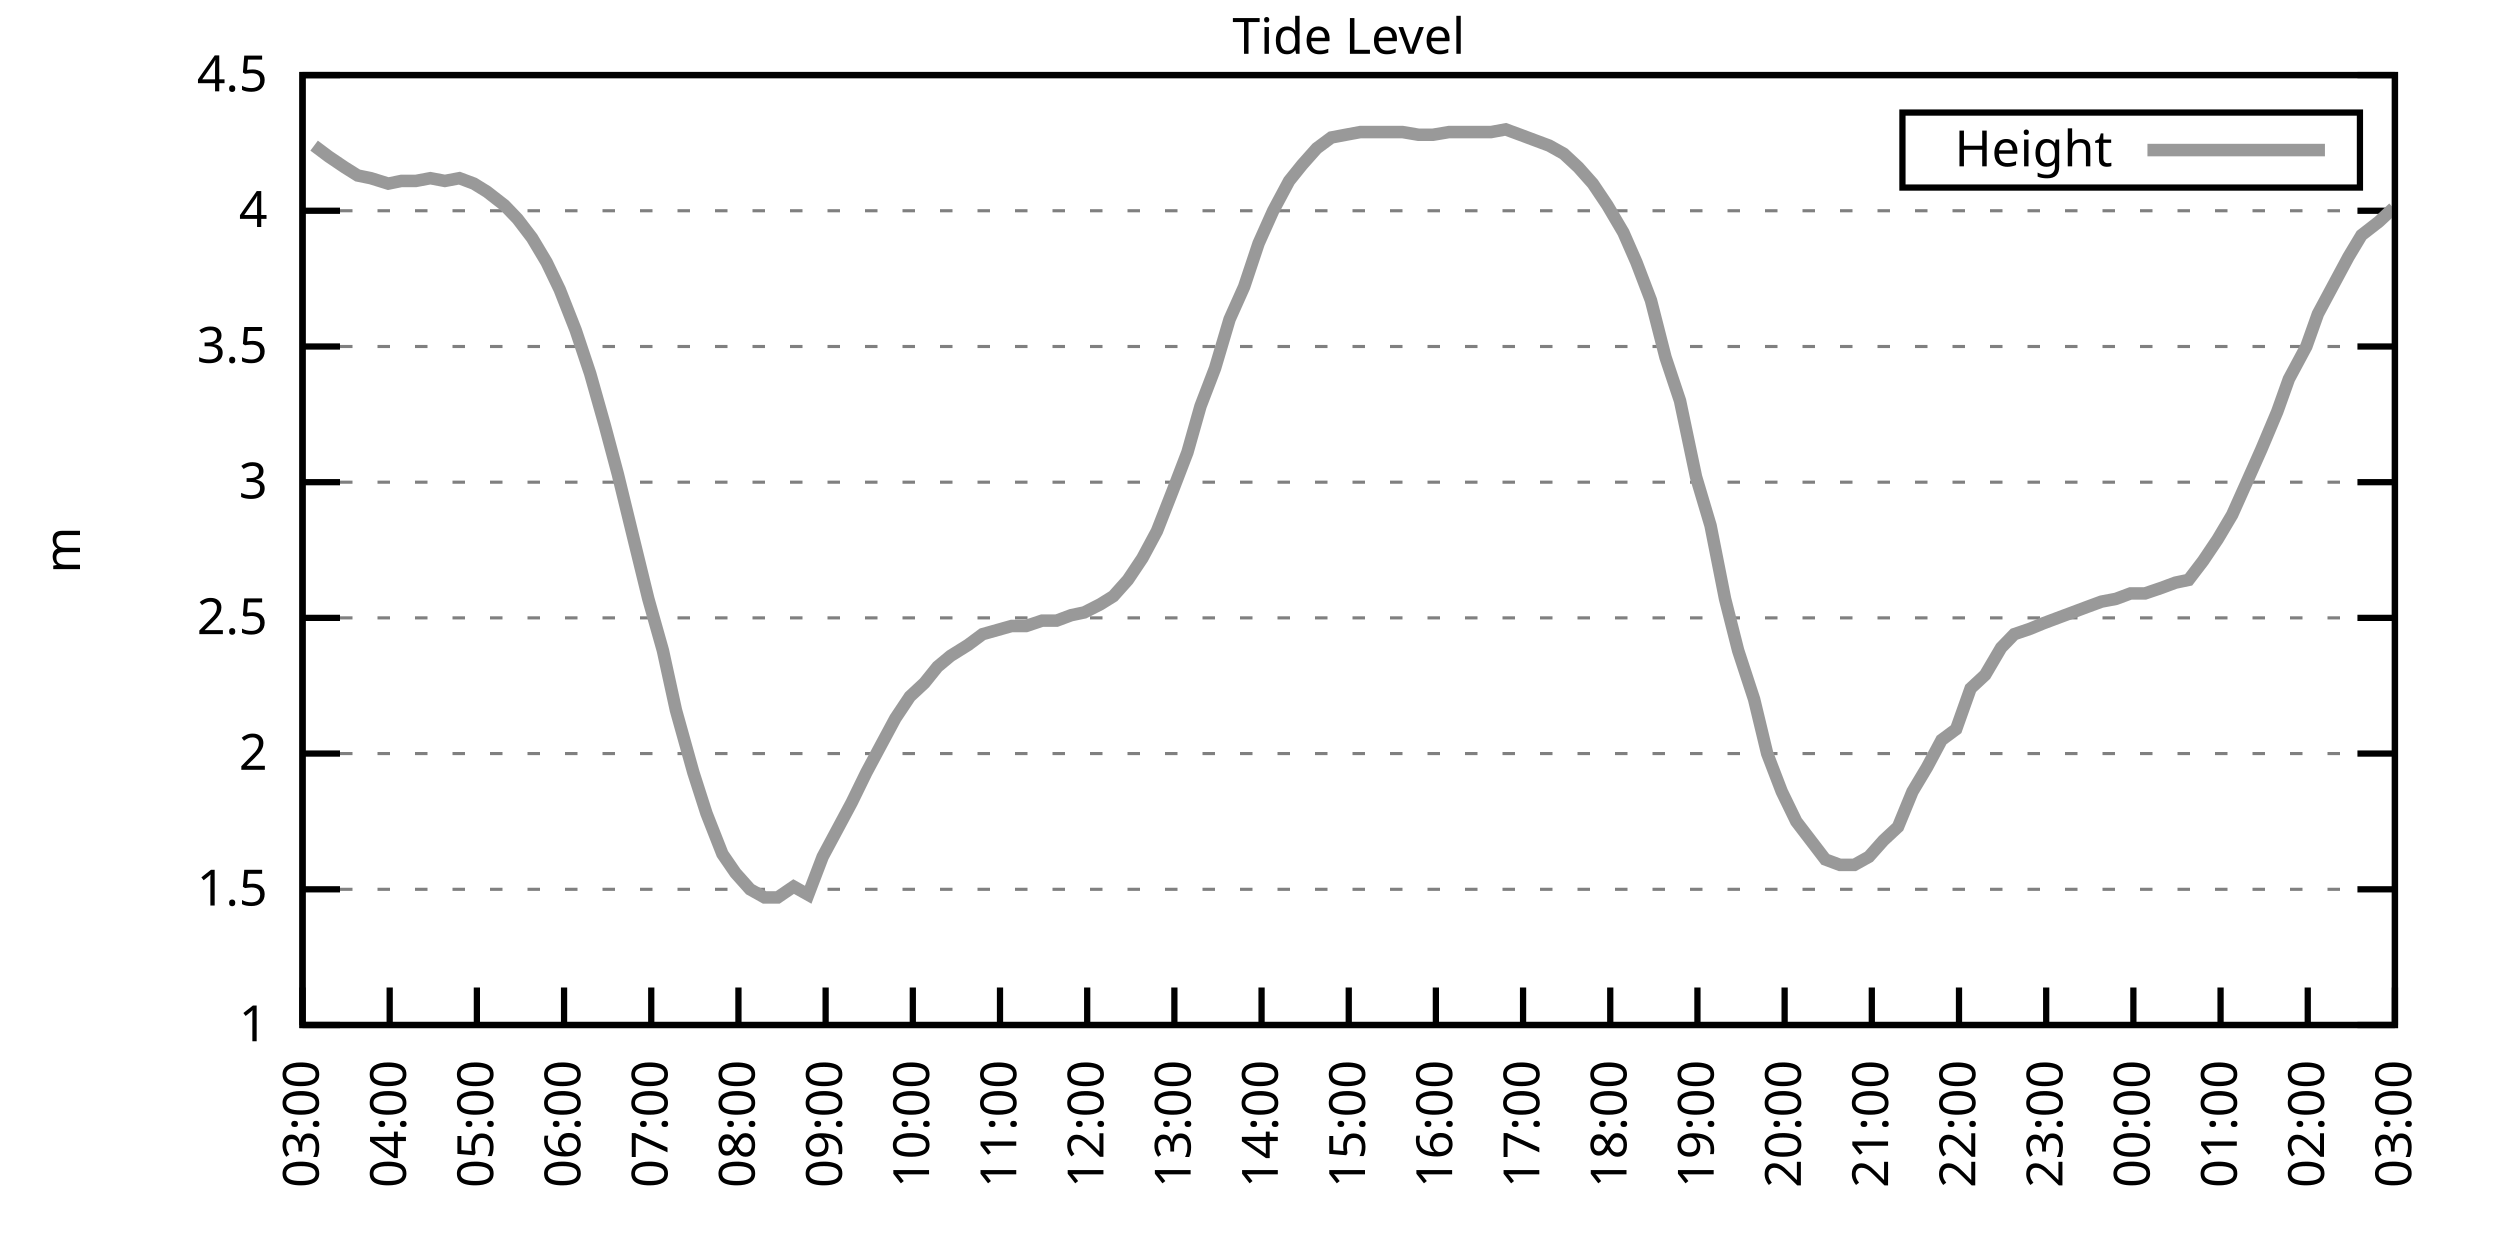
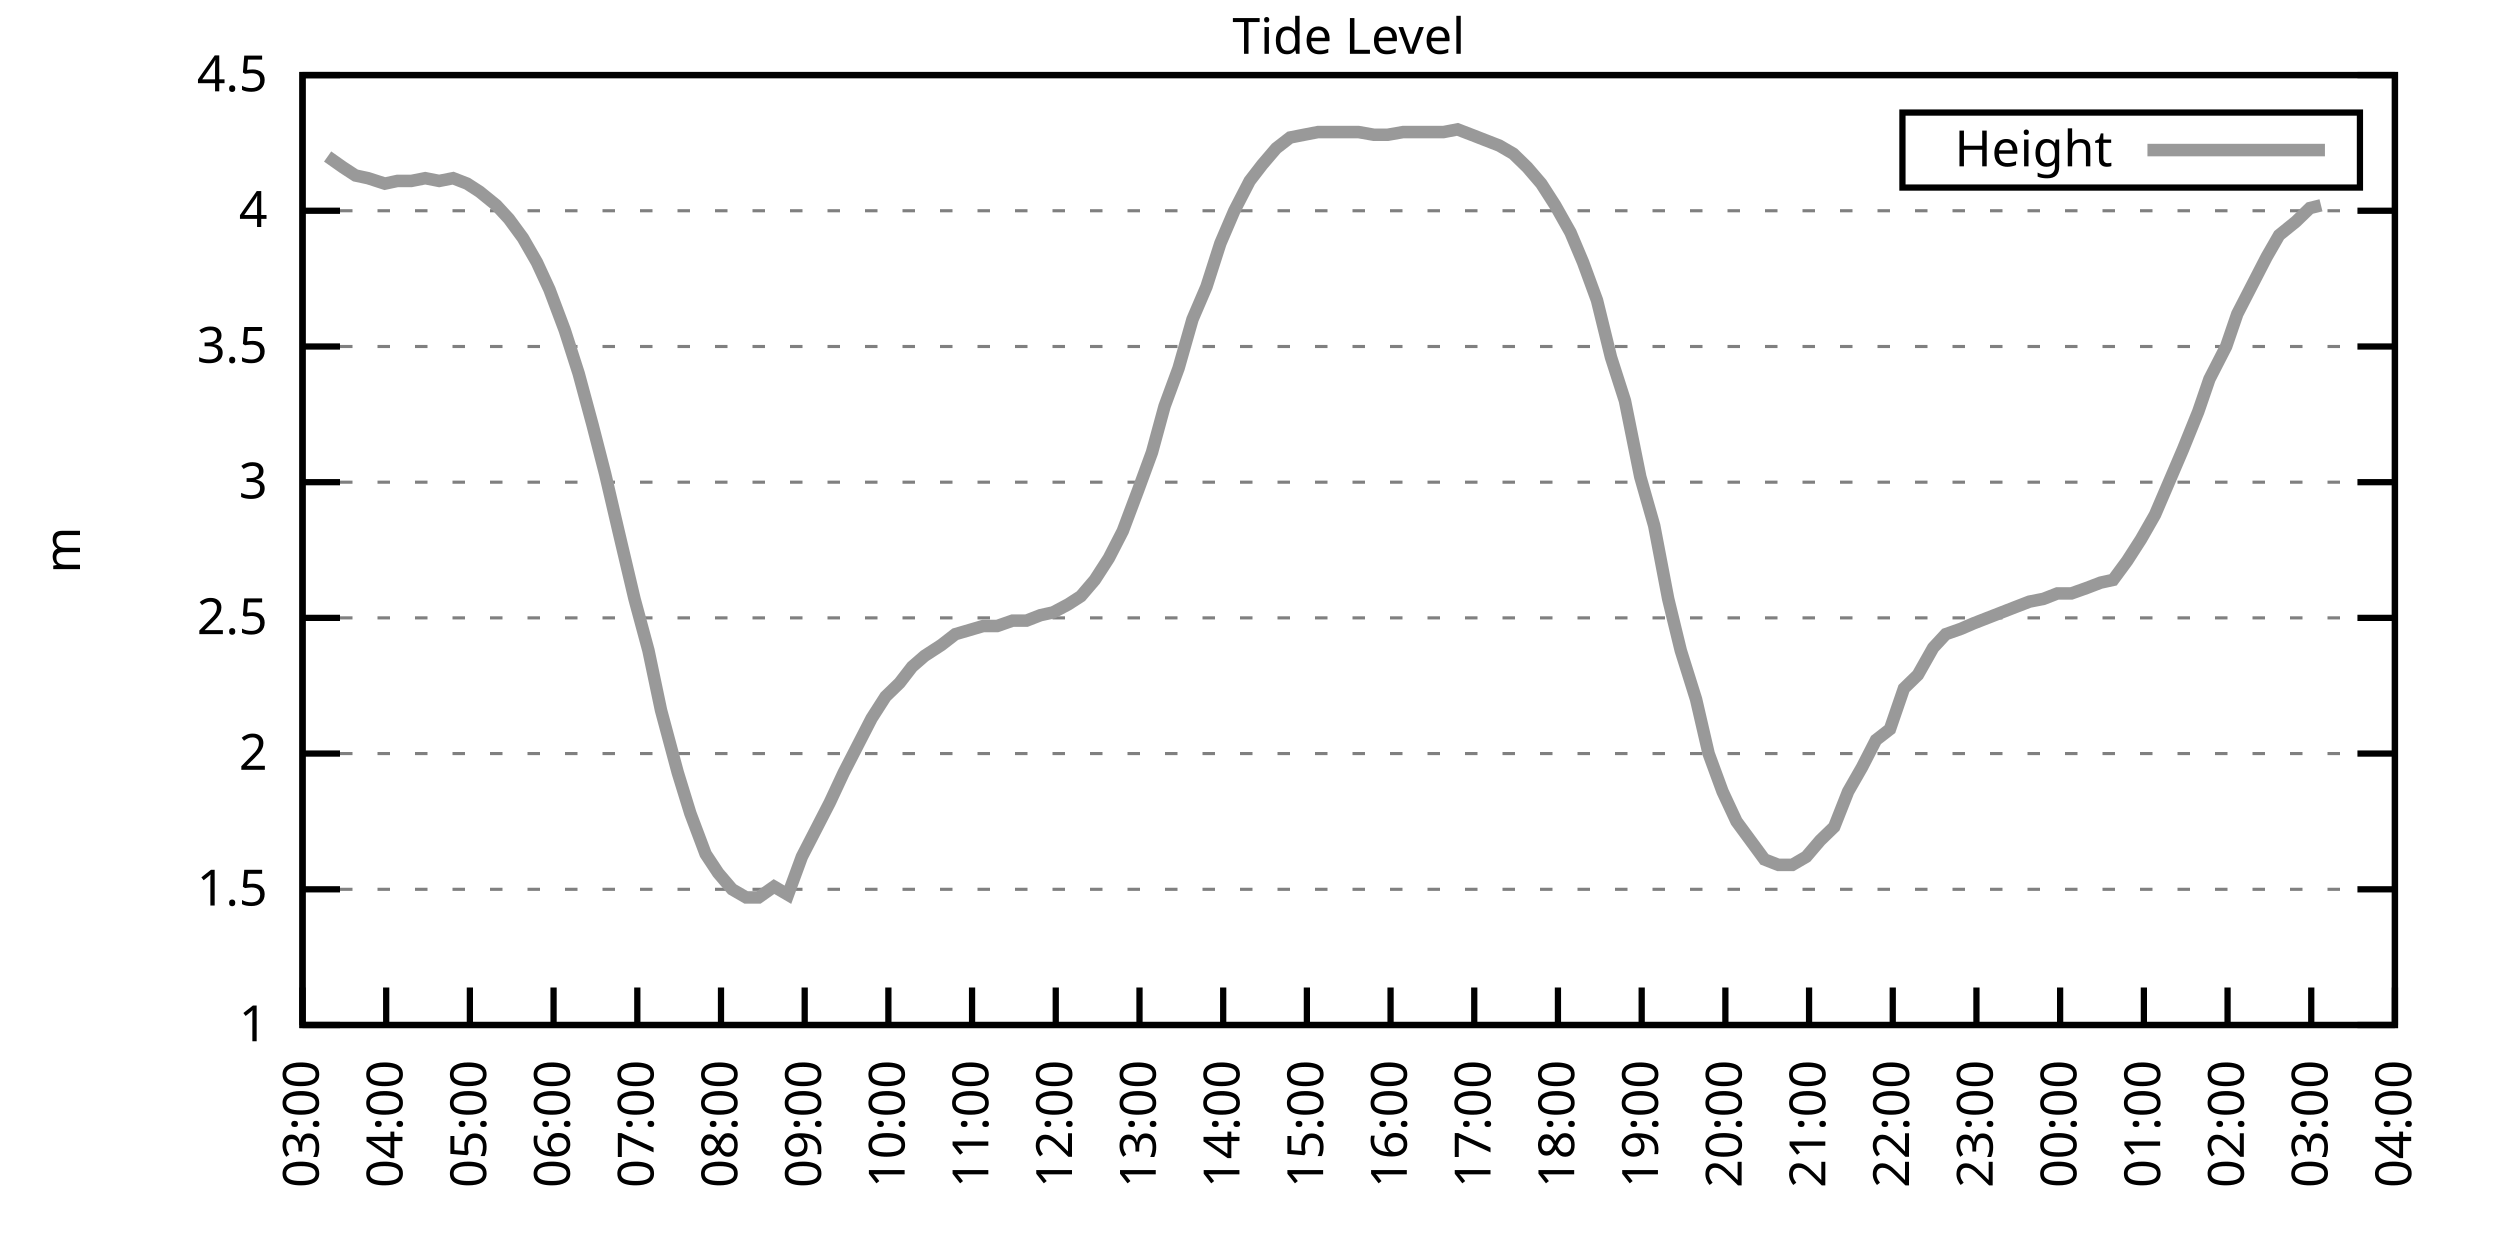
<svg xmlns="http://www.w3.org/2000/svg" xmlns:xlink="http://www.w3.org/1999/xlink" width="400" height="200" viewBox="0 0 400 200">
  <g id="gnuplot_canvas">
    <rect x="0" y="0" width="400" height="200" fill="none" />
    <defs>
      <circle id="gpDot" r="0.5" stroke-width="0.5" stroke="currentColor" />
      <path id="gpPt0" stroke-width="0.333" stroke="currentColor" d="M-1,0 h2 M0,-1 v2" />
      <path id="gpPt1" stroke-width="0.333" stroke="currentColor" d="M-1,-1 L1,1 M1,-1 L-1,1" />
      <path id="gpPt2" stroke-width="0.333" stroke="currentColor" d="M-1,0 L1,0 M0,-1 L0,1 M-1,-1 L1,1 M-1,1 L1,-1" />
      <rect id="gpPt3" stroke-width="0.333" stroke="currentColor" x="-1" y="-1" width="2" height="2" />
      <rect id="gpPt4" stroke-width="0.333" stroke="currentColor" fill="currentColor" x="-1" y="-1" width="2" height="2" />
      <circle id="gpPt5" stroke-width="0.333" stroke="currentColor" cx="0" cy="0" r="1" />
      <use xlink:href="#gpPt5" id="gpPt6" fill="currentColor" stroke="none" />
      <path id="gpPt7" stroke-width="0.333" stroke="currentColor" d="M0,-1.33 L-1.33,0.67 L1.33,0.67 z" />
      <use xlink:href="#gpPt7" id="gpPt8" fill="currentColor" stroke="none" />
      <use xlink:href="#gpPt7" id="gpPt9" stroke="currentColor" transform="rotate(180)" />
      <use xlink:href="#gpPt9" id="gpPt10" fill="currentColor" stroke="none" />
      <use xlink:href="#gpPt3" id="gpPt11" stroke="currentColor" transform="rotate(45)" />
      <use xlink:href="#gpPt11" id="gpPt12" fill="currentColor" stroke="none" />
      <path id="gpPt13" stroke-width="0.333" stroke="currentColor" d="M0,1.330 L1.265,0.411 L0.782,-1.067 L-0.782,-1.076 L-1.265,0.411 z" />
      <use xlink:href="#gpPt13" id="gpPt14" fill="currentColor" stroke="none" />
      <filter id="textbox" filterUnits="objectBoundingBox" x="0" y="0" height="1" width="1">
        <feFlood flood-color="white" flood-opacity="1" result="bgnd" />
        <feComposite in="SourceGraphic" in2="bgnd" operator="atop" />
      </filter>
      <filter id="greybox" filterUnits="objectBoundingBox" x="0" y="0" height="1" width="1">
        <feFlood flood-color="lightgrey" flood-opacity="1" result="grey" />
        <feComposite in="SourceGraphic" in2="grey" operator="atop" />
      </filter>
    </defs>
    <g fill="none" color="white" stroke="currentColor" stroke-width="1.00" stroke-linecap="butt" stroke-linejoin="miter">
</g>
    <g fill="none" color="black" stroke="currentColor" stroke-width="1.00" stroke-linecap="butt" stroke-linejoin="miter">
      <g stroke="none" shape-rendering="crispEdges">
        <polygon fill="rgb(255, 255, 255)" points="48.40,164.00 383.18,164.00 383.18,12.02 48.40,12.02 " />
      </g>
    </g>
    <g fill="none" color="black" stroke="currentColor" stroke-width="1.00" stroke-linecap="butt" stroke-linejoin="miter">
</g>
    <g fill="none" color="black" stroke="black" stroke-width="0.50" stroke-linecap="butt" stroke-linejoin="miter">
</g>
    <g fill="none" color="gray" stroke="currentColor" stroke-width="0.50" stroke-linecap="butt" stroke-linejoin="miter">
      <path stroke="gray" stroke-dasharray="2,4" class="gridline" d="M48.40,164.00 L383.19,164.00  " />
    </g>
    <g fill="none" color="gray" stroke="gray" stroke-width="1.00" stroke-linecap="butt" stroke-linejoin="miter">
</g>
    <g fill="none" color="black" stroke="currentColor" stroke-width="1.00" stroke-linecap="butt" stroke-linejoin="miter">
      <path stroke="black" d="M48.40,164.00 L54.40,164.00 M383.19,164.00 L377.19,164.00  " />
      <g transform="translate(42.80,166.60)" stroke="none" fill="black" font-family="Sans" font-size="8.00" text-anchor="end">
        <text>
          <tspan font-family="Sans"> 1</tspan>
        </text>
      </g>
    </g>
    <g fill="none" color="black" stroke="currentColor" stroke-width="1.00" stroke-linecap="butt" stroke-linejoin="miter">
</g>
    <g fill="none" color="black" stroke="black" stroke-width="0.50" stroke-linecap="butt" stroke-linejoin="miter">
</g>
    <g fill="none" color="gray" stroke="currentColor" stroke-width="0.50" stroke-linecap="butt" stroke-linejoin="miter">
      <path stroke="gray" stroke-dasharray="2,4" class="gridline" d="M48.40,142.29 L383.19,142.29  " />
    </g>
    <g fill="none" color="gray" stroke="gray" stroke-width="1.00" stroke-linecap="butt" stroke-linejoin="miter">
</g>
    <g fill="none" color="black" stroke="currentColor" stroke-width="1.00" stroke-linecap="butt" stroke-linejoin="miter">
      <path stroke="black" d="M48.40,142.29 L54.40,142.29 M383.19,142.29 L377.19,142.29  " />
      <g transform="translate(42.80,144.89)" stroke="none" fill="black" font-family="Sans" font-size="8.00" text-anchor="end">
        <text>
          <tspan font-family="Sans"> 1.5</tspan>
        </text>
      </g>
    </g>
    <g fill="none" color="black" stroke="currentColor" stroke-width="1.00" stroke-linecap="butt" stroke-linejoin="miter">
</g>
    <g fill="none" color="black" stroke="black" stroke-width="0.50" stroke-linecap="butt" stroke-linejoin="miter">
</g>
    <g fill="none" color="gray" stroke="currentColor" stroke-width="0.50" stroke-linecap="butt" stroke-linejoin="miter">
      <path stroke="gray" stroke-dasharray="2,4" class="gridline" d="M48.40,120.57 L383.19,120.57  " />
    </g>
    <g fill="none" color="gray" stroke="gray" stroke-width="1.00" stroke-linecap="butt" stroke-linejoin="miter">
</g>
    <g fill="none" color="black" stroke="currentColor" stroke-width="1.00" stroke-linecap="butt" stroke-linejoin="miter">
      <path stroke="black" d="M48.40,120.57 L54.40,120.57 M383.19,120.57 L377.19,120.57  " />
      <g transform="translate(42.80,123.17)" stroke="none" fill="black" font-family="Sans" font-size="8.00" text-anchor="end">
        <text>
          <tspan font-family="Sans"> 2</tspan>
        </text>
      </g>
    </g>
    <g fill="none" color="black" stroke="currentColor" stroke-width="1.00" stroke-linecap="butt" stroke-linejoin="miter">
</g>
    <g fill="none" color="black" stroke="black" stroke-width="0.50" stroke-linecap="butt" stroke-linejoin="miter">
</g>
    <g fill="none" color="gray" stroke="currentColor" stroke-width="0.50" stroke-linecap="butt" stroke-linejoin="miter">
      <path stroke="gray" stroke-dasharray="2,4" class="gridline" d="M48.40,98.86 L383.19,98.86  " />
    </g>
    <g fill="none" color="gray" stroke="gray" stroke-width="1.00" stroke-linecap="butt" stroke-linejoin="miter">
</g>
    <g fill="none" color="black" stroke="currentColor" stroke-width="1.00" stroke-linecap="butt" stroke-linejoin="miter">
      <path stroke="black" d="M48.40,98.86 L54.40,98.86 M383.19,98.86 L377.19,98.86  " />
      <g transform="translate(42.80,101.46)" stroke="none" fill="black" font-family="Sans" font-size="8.00" text-anchor="end">
        <text>
          <tspan font-family="Sans"> 2.5</tspan>
        </text>
      </g>
    </g>
    <g fill="none" color="black" stroke="currentColor" stroke-width="1.00" stroke-linecap="butt" stroke-linejoin="miter">
</g>
    <g fill="none" color="black" stroke="black" stroke-width="0.50" stroke-linecap="butt" stroke-linejoin="miter">
</g>
    <g fill="none" color="gray" stroke="currentColor" stroke-width="0.50" stroke-linecap="butt" stroke-linejoin="miter">
      <path stroke="gray" stroke-dasharray="2,4" class="gridline" d="M48.40,77.15 L383.19,77.15  " />
    </g>
    <g fill="none" color="gray" stroke="gray" stroke-width="1.00" stroke-linecap="butt" stroke-linejoin="miter">
</g>
    <g fill="none" color="black" stroke="currentColor" stroke-width="1.00" stroke-linecap="butt" stroke-linejoin="miter">
      <path stroke="black" d="M48.40,77.15 L54.40,77.15 M383.19,77.15 L377.19,77.15  " />
      <g transform="translate(42.80,79.75)" stroke="none" fill="black" font-family="Sans" font-size="8.00" text-anchor="end">
        <text>
          <tspan font-family="Sans"> 3</tspan>
        </text>
      </g>
    </g>
    <g fill="none" color="black" stroke="currentColor" stroke-width="1.00" stroke-linecap="butt" stroke-linejoin="miter">
</g>
    <g fill="none" color="black" stroke="black" stroke-width="0.50" stroke-linecap="butt" stroke-linejoin="miter">
</g>
    <g fill="none" color="gray" stroke="currentColor" stroke-width="0.50" stroke-linecap="butt" stroke-linejoin="miter">
      <path stroke="gray" stroke-dasharray="2,4" class="gridline" d="M48.40,55.44 L383.19,55.44  " />
    </g>
    <g fill="none" color="gray" stroke="gray" stroke-width="1.00" stroke-linecap="butt" stroke-linejoin="miter">
</g>
    <g fill="none" color="black" stroke="currentColor" stroke-width="1.00" stroke-linecap="butt" stroke-linejoin="miter">
      <path stroke="black" d="M48.40,55.44 L54.40,55.44 M383.19,55.44 L377.19,55.44  " />
      <g transform="translate(42.80,58.04)" stroke="none" fill="black" font-family="Sans" font-size="8.00" text-anchor="end">
        <text>
          <tspan font-family="Sans"> 3.5</tspan>
        </text>
      </g>
    </g>
    <g fill="none" color="black" stroke="currentColor" stroke-width="1.00" stroke-linecap="butt" stroke-linejoin="miter">
</g>
    <g fill="none" color="black" stroke="black" stroke-width="0.50" stroke-linecap="butt" stroke-linejoin="miter">
</g>
    <g fill="none" color="gray" stroke="currentColor" stroke-width="0.50" stroke-linecap="butt" stroke-linejoin="miter">
      <path stroke="gray" stroke-dasharray="2,4" class="gridline" d="M48.40,33.72 L383.19,33.72  " />
    </g>
    <g fill="none" color="gray" stroke="gray" stroke-width="1.00" stroke-linecap="butt" stroke-linejoin="miter">
</g>
    <g fill="none" color="black" stroke="currentColor" stroke-width="1.00" stroke-linecap="butt" stroke-linejoin="miter">
      <path stroke="black" d="M48.40,33.72 L54.40,33.72 M383.19,33.72 L377.19,33.72  " />
      <g transform="translate(42.80,36.32)" stroke="none" fill="black" font-family="Sans" font-size="8.00" text-anchor="end">
        <text>
          <tspan font-family="Sans"> 4</tspan>
        </text>
      </g>
    </g>
    <g fill="none" color="black" stroke="currentColor" stroke-width="1.00" stroke-linecap="butt" stroke-linejoin="miter">
</g>
    <g fill="none" color="black" stroke="black" stroke-width="0.50" stroke-linecap="butt" stroke-linejoin="miter">
</g>
    <g fill="none" color="gray" stroke="currentColor" stroke-width="0.50" stroke-linecap="butt" stroke-linejoin="miter">
      <path stroke="gray" stroke-dasharray="2,4" class="gridline" d="M48.40,12.01 L383.19,12.01  " />
    </g>
    <g fill="none" color="gray" stroke="gray" stroke-width="1.00" stroke-linecap="butt" stroke-linejoin="miter">
</g>
    <g fill="none" color="black" stroke="currentColor" stroke-width="1.00" stroke-linecap="butt" stroke-linejoin="miter">
      <path stroke="black" d="M48.40,12.01 L54.40,12.01 M383.19,12.01 L377.19,12.01  " />
      <g transform="translate(42.80,14.61)" stroke="none" fill="black" font-family="Sans" font-size="8.00" text-anchor="end">
        <text>
          <tspan font-family="Sans"> 4.5</tspan>
        </text>
      </g>
    </g>
    <g fill="none" color="black" stroke="currentColor" stroke-width="1.00" stroke-linecap="butt" stroke-linejoin="miter">
      <path stroke="black" d="M48.40,164.00 L48.40,158.00  " />
      <g transform="translate(51.00,169.60) rotate(270.00)" stroke="none" fill="black" font-family="Sans" font-size="8.00" text-anchor="end">
        <text>
          <tspan font-family="Sans">03:00</tspan>
        </text>
      </g>
    </g>
    <g fill="none" color="black" stroke="currentColor" stroke-width="1.00" stroke-linecap="butt" stroke-linejoin="miter">
-       <path stroke="black" d="M62.35,164.00 L62.35,158.00  " />
-       <g transform="translate(64.95,169.60) rotate(270.00)" stroke="none" fill="black" font-family="Sans" font-size="8.00" text-anchor="end">
+       <path stroke="black" d="M61.79,164.00 L61.79,158.00  " />
+       <g transform="translate(64.39,169.60) rotate(270.00)" stroke="none" fill="black" font-family="Sans" font-size="8.00" text-anchor="end">
        <text>
          <tspan font-family="Sans">04:00</tspan>
        </text>
      </g>
    </g>
    <g fill="none" color="black" stroke="currentColor" stroke-width="1.00" stroke-linecap="butt" stroke-linejoin="miter">
-       <path stroke="black" d="M76.30,164.00 L76.30,158.00  " />
-       <g transform="translate(78.90,169.60) rotate(270.00)" stroke="none" fill="black" font-family="Sans" font-size="8.00" text-anchor="end">
+       <path stroke="black" d="M75.18,164.00 L75.18,158.00  " />
+       <g transform="translate(77.78,169.60) rotate(270.00)" stroke="none" fill="black" font-family="Sans" font-size="8.00" text-anchor="end">
        <text>
          <tspan font-family="Sans">05:00</tspan>
        </text>
      </g>
    </g>
    <g fill="none" color="black" stroke="currentColor" stroke-width="1.00" stroke-linecap="butt" stroke-linejoin="miter">
-       <path stroke="black" d="M90.25,164.00 L90.25,158.00  " />
-       <g transform="translate(92.85,169.60) rotate(270.00)" stroke="none" fill="black" font-family="Sans" font-size="8.00" text-anchor="end">
+       <path stroke="black" d="M88.57,164.00 L88.57,158.00  " />
+       <g transform="translate(91.17,169.60) rotate(270.00)" stroke="none" fill="black" font-family="Sans" font-size="8.00" text-anchor="end">
        <text>
          <tspan font-family="Sans">06:00</tspan>
        </text>
      </g>
    </g>
    <g fill="none" color="black" stroke="currentColor" stroke-width="1.00" stroke-linecap="butt" stroke-linejoin="miter">
-       <path stroke="black" d="M104.20,164.00 L104.20,158.00  " />
-       <g transform="translate(106.80,169.60) rotate(270.00)" stroke="none" fill="black" font-family="Sans" font-size="8.00" text-anchor="end">
+       <path stroke="black" d="M101.97,164.00 L101.97,158.00  " />
+       <g transform="translate(104.57,169.60) rotate(270.00)" stroke="none" fill="black" font-family="Sans" font-size="8.00" text-anchor="end">
        <text>
          <tspan font-family="Sans">07:00</tspan>
        </text>
      </g>
    </g>
    <g fill="none" color="black" stroke="currentColor" stroke-width="1.00" stroke-linecap="butt" stroke-linejoin="miter">
-       <path stroke="black" d="M118.15,164.00 L118.15,158.00  " />
-       <g transform="translate(120.75,169.60) rotate(270.00)" stroke="none" fill="black" font-family="Sans" font-size="8.00" text-anchor="end">
+       <path stroke="black" d="M115.36,164.00 L115.36,158.00  " />
+       <g transform="translate(117.96,169.60) rotate(270.00)" stroke="none" fill="black" font-family="Sans" font-size="8.00" text-anchor="end">
        <text>
          <tspan font-family="Sans">08:00</tspan>
        </text>
      </g>
    </g>
    <g fill="none" color="black" stroke="currentColor" stroke-width="1.00" stroke-linecap="butt" stroke-linejoin="miter">
-       <path stroke="black" d="M132.10,164.00 L132.10,158.00  " />
-       <g transform="translate(134.70,169.60) rotate(270.00)" stroke="none" fill="black" font-family="Sans" font-size="8.00" text-anchor="end">
+       <path stroke="black" d="M128.75,164.00 L128.75,158.00  " />
+       <g transform="translate(131.35,169.60) rotate(270.00)" stroke="none" fill="black" font-family="Sans" font-size="8.00" text-anchor="end">
        <text>
          <tspan font-family="Sans">09:00</tspan>
        </text>
      </g>
    </g>
    <g fill="none" color="black" stroke="currentColor" stroke-width="1.00" stroke-linecap="butt" stroke-linejoin="miter">
-       <path stroke="black" d="M146.05,164.00 L146.05,158.00  " />
-       <g transform="translate(148.65,169.60) rotate(270.00)" stroke="none" fill="black" font-family="Sans" font-size="8.00" text-anchor="end">
+       <path stroke="black" d="M142.14,164.00 L142.14,158.00  " />
+       <g transform="translate(144.74,169.60) rotate(270.00)" stroke="none" fill="black" font-family="Sans" font-size="8.00" text-anchor="end">
        <text>
          <tspan font-family="Sans">10:00</tspan>
        </text>
      </g>
    </g>
    <g fill="none" color="black" stroke="currentColor" stroke-width="1.00" stroke-linecap="butt" stroke-linejoin="miter">
-       <path stroke="black" d="M160.00,164.00 L160.00,158.00  " />
-       <g transform="translate(162.60,169.60) rotate(270.00)" stroke="none" fill="black" font-family="Sans" font-size="8.00" text-anchor="end">
+       <path stroke="black" d="M155.53,164.00 L155.53,158.00  " />
+       <g transform="translate(158.13,169.60) rotate(270.00)" stroke="none" fill="black" font-family="Sans" font-size="8.00" text-anchor="end">
        <text>
          <tspan font-family="Sans">11:00</tspan>
        </text>
      </g>
    </g>
    <g fill="none" color="black" stroke="currentColor" stroke-width="1.00" stroke-linecap="butt" stroke-linejoin="miter">
-       <path stroke="black" d="M173.95,164.00 L173.95,158.00  " />
-       <g transform="translate(176.55,169.60) rotate(270.00)" stroke="none" fill="black" font-family="Sans" font-size="8.00" text-anchor="end">
+       <path stroke="black" d="M168.92,164.00 L168.92,158.00  " />
+       <g transform="translate(171.52,169.60) rotate(270.00)" stroke="none" fill="black" font-family="Sans" font-size="8.00" text-anchor="end">
        <text>
          <tspan font-family="Sans">12:00</tspan>
        </text>
      </g>
    </g>
    <g fill="none" color="black" stroke="currentColor" stroke-width="1.00" stroke-linecap="butt" stroke-linejoin="miter">
-       <path stroke="black" d="M187.90,164.00 L187.90,158.00  " />
-       <g transform="translate(190.50,169.60) rotate(270.00)" stroke="none" fill="black" font-family="Sans" font-size="8.00" text-anchor="end">
+       <path stroke="black" d="M182.32,164.00 L182.32,158.00  " />
+       <g transform="translate(184.92,169.60) rotate(270.00)" stroke="none" fill="black" font-family="Sans" font-size="8.00" text-anchor="end">
        <text>
          <tspan font-family="Sans">13:00</tspan>
        </text>
      </g>
    </g>
    <g fill="none" color="black" stroke="currentColor" stroke-width="1.00" stroke-linecap="butt" stroke-linejoin="miter">
-       <path stroke="black" d="M201.85,164.00 L201.85,158.00  " />
-       <g transform="translate(204.45,169.60) rotate(270.00)" stroke="none" fill="black" font-family="Sans" font-size="8.00" text-anchor="end">
+       <path stroke="black" d="M195.71,164.00 L195.71,158.00  " />
+       <g transform="translate(198.31,169.60) rotate(270.00)" stroke="none" fill="black" font-family="Sans" font-size="8.00" text-anchor="end">
        <text>
          <tspan font-family="Sans">14:00</tspan>
        </text>
      </g>
    </g>
    <g fill="none" color="black" stroke="currentColor" stroke-width="1.00" stroke-linecap="butt" stroke-linejoin="miter">
-       <path stroke="black" d="M215.80,164.00 L215.80,158.00  " />
-       <g transform="translate(218.40,169.60) rotate(270.00)" stroke="none" fill="black" font-family="Sans" font-size="8.00" text-anchor="end">
+       <path stroke="black" d="M209.10,164.00 L209.10,158.00  " />
+       <g transform="translate(211.70,169.60) rotate(270.00)" stroke="none" fill="black" font-family="Sans" font-size="8.00" text-anchor="end">
        <text>
          <tspan font-family="Sans">15:00</tspan>
        </text>
      </g>
    </g>
    <g fill="none" color="black" stroke="currentColor" stroke-width="1.00" stroke-linecap="butt" stroke-linejoin="miter">
-       <path stroke="black" d="M229.74,164.00 L229.74,158.00  " />
-       <g transform="translate(232.34,169.60) rotate(270.00)" stroke="none" fill="black" font-family="Sans" font-size="8.00" text-anchor="end">
+       <path stroke="black" d="M222.49,164.00 L222.49,158.00  " />
+       <g transform="translate(225.09,169.60) rotate(270.00)" stroke="none" fill="black" font-family="Sans" font-size="8.00" text-anchor="end">
        <text>
          <tspan font-family="Sans">16:00</tspan>
        </text>
      </g>
    </g>
    <g fill="none" color="black" stroke="currentColor" stroke-width="1.00" stroke-linecap="butt" stroke-linejoin="miter">
-       <path stroke="black" d="M243.69,164.00 L243.69,158.00  " />
-       <g transform="translate(246.29,169.60) rotate(270.00)" stroke="none" fill="black" font-family="Sans" font-size="8.00" text-anchor="end">
+       <path stroke="black" d="M235.88,164.00 L235.88,158.00  " />
+       <g transform="translate(238.48,169.60) rotate(270.00)" stroke="none" fill="black" font-family="Sans" font-size="8.00" text-anchor="end">
        <text>
          <tspan font-family="Sans">17:00</tspan>
        </text>
      </g>
    </g>
    <g fill="none" color="black" stroke="currentColor" stroke-width="1.00" stroke-linecap="butt" stroke-linejoin="miter">
-       <path stroke="black" d="M257.64,164.00 L257.64,158.00  " />
-       <g transform="translate(260.24,169.60) rotate(270.00)" stroke="none" fill="black" font-family="Sans" font-size="8.00" text-anchor="end">
+       <path stroke="black" d="M249.27,164.00 L249.27,158.00  " />
+       <g transform="translate(251.87,169.60) rotate(270.00)" stroke="none" fill="black" font-family="Sans" font-size="8.00" text-anchor="end">
        <text>
          <tspan font-family="Sans">18:00</tspan>
        </text>
      </g>
    </g>
    <g fill="none" color="black" stroke="currentColor" stroke-width="1.00" stroke-linecap="butt" stroke-linejoin="miter">
-       <path stroke="black" d="M271.59,164.00 L271.59,158.00  " />
-       <g transform="translate(274.19,169.60) rotate(270.00)" stroke="none" fill="black" font-family="Sans" font-size="8.00" text-anchor="end">
+       <path stroke="black" d="M262.67,164.00 L262.67,158.00  " />
+       <g transform="translate(265.27,169.60) rotate(270.00)" stroke="none" fill="black" font-family="Sans" font-size="8.00" text-anchor="end">
        <text>
          <tspan font-family="Sans">19:00</tspan>
        </text>
      </g>
    </g>
    <g fill="none" color="black" stroke="currentColor" stroke-width="1.00" stroke-linecap="butt" stroke-linejoin="miter">
-       <path stroke="black" d="M285.54,164.00 L285.54,158.00  " />
-       <g transform="translate(288.14,169.60) rotate(270.00)" stroke="none" fill="black" font-family="Sans" font-size="8.00" text-anchor="end">
+       <path stroke="black" d="M276.06,164.00 L276.06,158.00  " />
+       <g transform="translate(278.66,169.60) rotate(270.00)" stroke="none" fill="black" font-family="Sans" font-size="8.00" text-anchor="end">
        <text>
          <tspan font-family="Sans">20:00</tspan>
        </text>
      </g>
    </g>
    <g fill="none" color="black" stroke="currentColor" stroke-width="1.00" stroke-linecap="butt" stroke-linejoin="miter">
-       <path stroke="black" d="M299.49,164.00 L299.49,158.00  " />
-       <g transform="translate(302.09,169.60) rotate(270.00)" stroke="none" fill="black" font-family="Sans" font-size="8.00" text-anchor="end">
+       <path stroke="black" d="M289.45,164.00 L289.45,158.00  " />
+       <g transform="translate(292.05,169.60) rotate(270.00)" stroke="none" fill="black" font-family="Sans" font-size="8.00" text-anchor="end">
        <text>
          <tspan font-family="Sans">21:00</tspan>
        </text>
      </g>
    </g>
    <g fill="none" color="black" stroke="currentColor" stroke-width="1.00" stroke-linecap="butt" stroke-linejoin="miter">
-       <path stroke="black" d="M313.44,164.00 L313.44,158.00  " />
-       <g transform="translate(316.04,169.60) rotate(270.00)" stroke="none" fill="black" font-family="Sans" font-size="8.00" text-anchor="end">
+       <path stroke="black" d="M302.84,164.00 L302.84,158.00  " />
+       <g transform="translate(305.44,169.60) rotate(270.00)" stroke="none" fill="black" font-family="Sans" font-size="8.00" text-anchor="end">
        <text>
          <tspan font-family="Sans">22:00</tspan>
        </text>
      </g>
    </g>
    <g fill="none" color="black" stroke="currentColor" stroke-width="1.00" stroke-linecap="butt" stroke-linejoin="miter">
-       <path stroke="black" d="M327.39,164.00 L327.39,158.00  " />
-       <g transform="translate(329.99,169.60) rotate(270.00)" stroke="none" fill="black" font-family="Sans" font-size="8.00" text-anchor="end">
+       <path stroke="black" d="M316.23,164.00 L316.23,158.00  " />
+       <g transform="translate(318.83,169.60) rotate(270.00)" stroke="none" fill="black" font-family="Sans" font-size="8.00" text-anchor="end">
        <text>
          <tspan font-family="Sans">23:00</tspan>
        </text>
      </g>
    </g>
    <g fill="none" color="black" stroke="currentColor" stroke-width="1.00" stroke-linecap="butt" stroke-linejoin="miter">
-       <path stroke="black" d="M341.34,164.00 L341.34,158.00  " />
-       <g transform="translate(343.94,169.60) rotate(270.00)" stroke="none" fill="black" font-family="Sans" font-size="8.00" text-anchor="end">
+       <path stroke="black" d="M329.62,164.00 L329.62,158.00  " />
+       <g transform="translate(332.22,169.60) rotate(270.00)" stroke="none" fill="black" font-family="Sans" font-size="8.00" text-anchor="end">
        <text>
          <tspan font-family="Sans">00:00</tspan>
        </text>
      </g>
    </g>
    <g fill="none" color="black" stroke="currentColor" stroke-width="1.00" stroke-linecap="butt" stroke-linejoin="miter">
-       <path stroke="black" d="M355.29,164.00 L355.29,158.00  " />
-       <g transform="translate(357.89,169.60) rotate(270.00)" stroke="none" fill="black" font-family="Sans" font-size="8.00" text-anchor="end">
+       <path stroke="black" d="M343.02,164.00 L343.02,158.00  " />
+       <g transform="translate(345.62,169.60) rotate(270.00)" stroke="none" fill="black" font-family="Sans" font-size="8.00" text-anchor="end">
        <text>
          <tspan font-family="Sans">01:00</tspan>
        </text>
      </g>
    </g>
    <g fill="none" color="black" stroke="currentColor" stroke-width="1.00" stroke-linecap="butt" stroke-linejoin="miter">
-       <path stroke="black" d="M369.24,164.00 L369.24,158.00  " />
-       <g transform="translate(371.84,169.60) rotate(270.00)" stroke="none" fill="black" font-family="Sans" font-size="8.00" text-anchor="end">
+       <path stroke="black" d="M356.41,164.00 L356.41,158.00  " />
+       <g transform="translate(359.01,169.60) rotate(270.00)" stroke="none" fill="black" font-family="Sans" font-size="8.00" text-anchor="end">
        <text>
          <tspan font-family="Sans">02:00</tspan>
+         </text>
+       </g>
+     </g>
+     <g fill="none" color="black" stroke="currentColor" stroke-width="1.00" stroke-linecap="butt" stroke-linejoin="miter">
+       <path stroke="black" d="M369.80,164.00 L369.80,158.00  " />
+       <g transform="translate(372.40,169.60) rotate(270.00)" stroke="none" fill="black" font-family="Sans" font-size="8.00" text-anchor="end">
+         <text>
+           <tspan font-family="Sans">03:00</tspan>
        </text>
      </g>
    </g>
    <g fill="none" color="black" stroke="currentColor" stroke-width="1.00" stroke-linecap="butt" stroke-linejoin="miter">
      <path stroke="black" d="M383.19,164.00 L383.19,158.00  " />
      <g transform="translate(385.79,169.60) rotate(270.00)" stroke="none" fill="black" font-family="Sans" font-size="8.00" text-anchor="end">
        <text>
-           <tspan font-family="Sans">03:00</tspan>
+           <tspan font-family="Sans">04:00</tspan>
        </text>
      </g>
    </g>
    <g fill="none" color="black" stroke="currentColor" stroke-width="1.00" stroke-linecap="butt" stroke-linejoin="miter">
</g>
    <g fill="none" color="black" stroke="currentColor" stroke-width="1.00" stroke-linecap="butt" stroke-linejoin="miter">
      <path stroke="black" d="M48.40,12.01 L48.40,164.00 L383.19,164.00 L383.19,12.01 L48.40,12.01 Z  " />
    </g>
    <g fill="none" color="black" stroke="currentColor" stroke-width="1.00" stroke-linecap="butt" stroke-linejoin="miter">
</g>
    <g fill="none" color="black" stroke="currentColor" stroke-width="1.00" stroke-linecap="butt" stroke-linejoin="miter">
      <path stroke="black" d="M304.39,30.01 L304.39,18.01 L377.59,18.01 L377.59,30.01 L304.39,30.01 Z  " />
    </g>
    <g id="Tide_level_plot_1">
      <g fill="none" color="white" stroke="black" stroke-width="2.00" stroke-linecap="butt" stroke-linejoin="miter">
</g>
      <g fill="none" color="black" stroke="currentColor" stroke-width="2.00" stroke-linecap="butt" stroke-linejoin="miter">
        <g transform="translate(337.99,26.61)" stroke="none" fill="black" font-family="Sans" font-size="8.00" text-anchor="end">
          <text>
            <tspan font-family="Sans">Height</tspan>
          </text>
        </g>
      </g>
      <g fill="none" color="black" stroke="currentColor" stroke-width="2.00" stroke-linecap="butt" stroke-linejoin="miter">
-         <path stroke="rgb(153, 153, 153)" d="M343.59,24.01 L371.99,24.01 M50.26,23.30 L52.58,25.04 L55.14,26.77 L57.23,28.08 L59.33,28.51 L62.12,29.38   L64.21,28.95 L66.53,28.95 L68.86,28.51 L71.18,28.95 L73.51,28.51 L75.83,29.38 L77.93,30.68 L80.72,32.85   L82.81,35.03 L85.13,38.07 L87.46,41.97 L89.55,46.32 L92.11,52.83 L94.43,59.78 L96.76,68.03 L98.85,75.85   L101.18,85.40 L103.73,95.82 L106.06,104.07 L108.15,113.63 L110.94,123.61 L113.03,130.13 L115.59,136.64 L117.68,139.68   L120.01,142.29 L122.33,143.59 L124.43,143.59 L126.98,141.85 L129.31,143.16 L131.63,137.08 L133.96,132.73 L136.28,128.39   L138.61,123.61 L140.93,119.27 L143.26,114.93 L145.58,111.45 L147.91,109.28 L150.00,106.68 L152.09,104.94 L154.88,103.20   L157.21,101.47 L161.86,100.16 L164.18,100.16 L166.74,99.30 L169.06,99.30 L171.39,98.43 L173.48,97.99 L176.04,96.69   L178.13,95.39 L180.46,92.78 L182.78,89.31 L185.11,84.97 L187.66,78.45 L189.99,72.37 L192.08,64.99 L194.41,58.91   L196.73,51.09 L199.06,45.88 L201.38,38.93 L203.71,33.72 L206.26,28.95 L208.36,26.34 L210.68,23.73 L213.01,22.00   L215.33,21.56 L217.65,21.13 L219.98,21.13 L222.30,21.13 L224.40,21.13 L226.95,21.56 L229.28,21.56 L231.84,21.13   L234.16,21.13 L236.02,21.13 L238.58,21.13 L240.90,20.70 L243.23,21.56 L245.55,22.43 L247.88,23.30 L250.20,24.60   L252.53,26.77 L254.85,29.38 L257.18,32.85 L259.74,37.20 L261.83,41.97 L264.15,48.05 L266.48,57.17 L268.80,64.12   L271.36,76.28 L273.69,84.10 L276.01,95.82 L278.10,104.07 L280.66,111.89 L282.75,120.57 L285.08,126.65 L287.40,131.43   L292.05,137.51 L294.38,138.38 L296.70,138.38 L299.03,137.08 L301.35,134.47 L303.68,132.30 L306.00,126.65 L308.33,122.75   L310.65,118.40 L312.98,116.67 L315.30,110.15 L317.63,107.98 L320.18,103.64 L322.28,101.47 L324.83,100.60 L326.93,99.73   L329.25,98.86 L331.58,97.99 L333.90,97.12 L336.23,96.26 L338.55,95.82 L340.88,94.95 L343.20,94.95 L345.76,94.08   L348.08,93.22 L350.18,92.78 L352.50,89.74 L354.83,86.27 L357.15,82.36 L359.48,77.15 L361.80,71.94 L364.36,65.86   L366.22,60.65 L369.01,55.44 L370.87,50.22 L373.66,45.01 L375.75,41.11 L377.84,37.63 L380.63,35.46 L382.96,33.29    " />
+         <path stroke="rgb(153, 153, 153)" d="M343.59,24.01 L371.99,24.01 M52.42,25.04 L54.87,26.77 L56.88,28.08 L58.89,28.51 L61.57,29.38 L63.58,28.95   L65.81,28.95 L68.04,28.51 L70.27,28.95 L72.50,28.51 L74.74,29.38 L76.75,30.68 L79.42,32.85 L81.43,35.03   L83.66,38.07 L85.90,41.97 L87.91,46.32 L90.36,52.83 L92.59,59.78 L94.82,68.03 L96.83,75.85 L99.06,85.40   L101.52,95.82 L103.75,104.07 L105.76,113.63 L108.44,123.61 L110.45,130.13 L112.90,136.64 L114.91,139.68 L117.14,142.29   L119.38,143.59 L121.38,143.59 L123.84,141.85 L126.07,143.16 L128.30,137.08 L130.54,132.73 L132.77,128.39 L135.00,123.61   L137.23,119.27 L139.46,114.93 L141.69,111.45 L143.93,109.28 L145.94,106.68 L147.94,104.94 L150.62,103.20 L152.85,101.47   L157.32,100.16 L159.55,100.16 L162.01,99.30 L164.24,99.30 L166.47,98.43 L168.48,97.99 L170.93,96.69 L172.94,95.39   L175.17,92.78 L177.41,89.31 L179.64,84.97 L182.09,78.45 L184.32,72.37 L186.33,64.99 L188.57,58.91 L190.80,51.09   L193.03,45.88 L195.26,38.93 L197.49,33.72 L199.95,28.95 L201.96,26.34 L204.19,23.73 L206.42,22.00 L208.65,21.56   L210.88,21.13 L213.12,21.13 L215.35,21.13 L217.36,21.13 L219.81,21.56 L222.04,21.56 L224.50,21.13 L226.73,21.13   L228.52,21.13 L230.97,21.13 L233.20,20.70 L235.44,21.56 L237.67,22.43 L239.90,23.30 L242.13,24.60 L244.36,26.77   L246.60,29.38 L248.83,32.85 L251.28,37.20 L253.29,41.97 L255.52,48.05 L257.76,57.17 L259.99,64.12 L262.44,76.28   L264.67,84.10 L266.91,95.82 L268.92,104.07 L271.37,111.89 L273.38,120.57 L275.61,126.65 L277.84,131.43 L282.31,137.51   L284.54,138.38 L286.77,138.38 L289.00,137.08 L291.23,134.47 L293.47,132.30 L295.70,126.65 L297.93,122.75 L300.16,118.40   L302.39,116.67 L304.63,110.15 L306.86,107.98 L309.31,103.64 L311.32,101.47 L313.78,100.60 L315.79,99.73 L318.02,98.86   L320.25,97.99 L322.48,97.12 L324.71,96.26 L326.95,95.82 L329.18,94.95 L331.41,94.95 L333.86,94.08 L336.10,93.22   L338.10,92.78 L340.34,89.74 L342.57,86.27 L344.80,82.36 L347.03,77.15 L349.26,71.94 L351.72,65.86 L353.51,60.65   L356.18,55.44 L357.97,50.22 L360.65,45.01 L362.66,41.11 L364.66,37.63 L367.34,35.46 L369.58,33.29 L371.36,32.85    " />
      </g>
    </g>
    <g fill="none" color="black" stroke="currentColor" stroke-width="2.00" stroke-linecap="butt" stroke-linejoin="miter">
</g>
    <g fill="none" color="black" stroke="black" stroke-width="1.00" stroke-linecap="butt" stroke-linejoin="miter">
</g>
    <g fill="none" color="black" stroke="currentColor" stroke-width="1.00" stroke-linecap="butt" stroke-linejoin="miter">
      <path stroke="black" d="M48.40,12.01 L48.40,164.00 L383.19,164.00 L383.19,12.01 L48.40,12.01 Z  " />
      <g transform="translate(12.80,88.01) rotate(270.00)" stroke="none" fill="black" font-family="Sans" font-size="8.00" text-anchor="middle">
        <text>
          <tspan font-family="Sans">m</tspan>
        </text>
      </g>
    </g>
    <g fill="none" color="black" stroke="currentColor" stroke-width="1.00" stroke-linecap="butt" stroke-linejoin="miter">
</g>
    <g fill="none" color="black" stroke="currentColor" stroke-width="1.00" stroke-linecap="butt" stroke-linejoin="miter">
      <g transform="translate(215.79,8.61)" stroke="none" fill="black" font-family="Sans" font-size="8.00" text-anchor="middle">
        <text>
          <tspan font-family="Sans">Tide Level</tspan>
        </text>
      </g>
    </g>
    <g fill="none" color="black" stroke="currentColor" stroke-width="1.00" stroke-linecap="butt" stroke-linejoin="miter">
</g>
  </g>
</svg>
